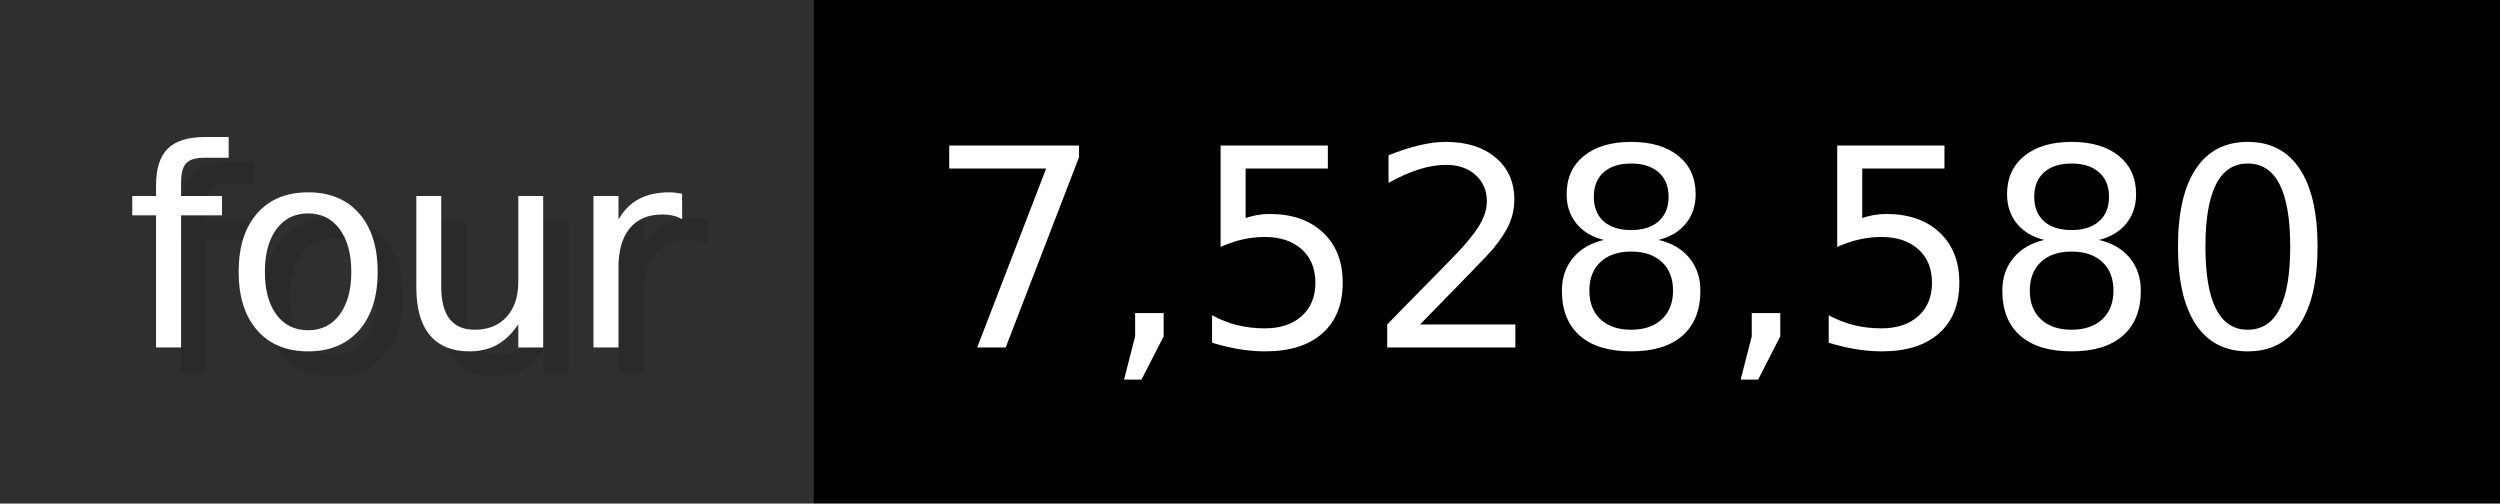
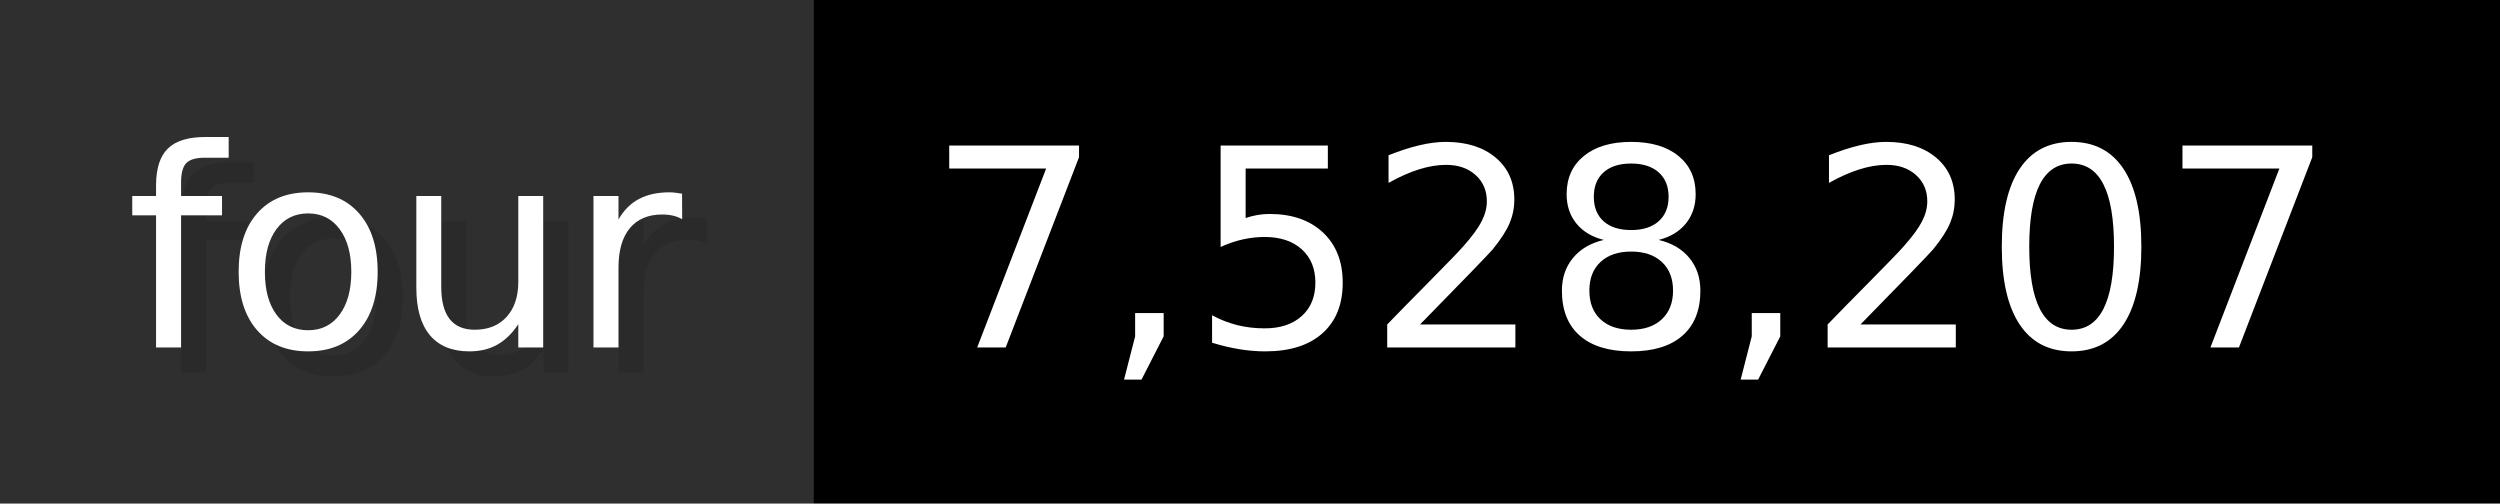
- <svg xmlns="http://www.w3.org/2000/svg" width="99.3" height="20" viewBox="0 0 993 200" role="img" aria-label="four: 7,528,580">
+ <svg xmlns="http://www.w3.org/2000/svg" width="99.3" height="20" viewBox="0 0 993 200" role="img" aria-label="four: 7,528,207">
  <g>
    <rect fill="#2F2F2F" width="323" height="200" />
    <rect fill="#" x="323" width="670" height="200" />
  </g>
  <g aria-hidden="true" fill="#fff" text-anchor="start" font-family="Verdana,DejaVu Sans,sans-serif" font-size="110">
    <text x="60" y="148" textLength="223" fill="#000" opacity="0.1">four</text>
    <text x="50" y="138" textLength="223">four</text>
-     <text x="378" y="148" textLength="570" fill="#000" opacity="0.1">7,528,580</text>
-     <text x="368" y="138" textLength="570">7,528,580</text>
+     <text x="378" y="148" textLength="570" fill="#000" opacity="0.1">7,528,207</text>
+     <text x="368" y="138" textLength="570">7,528,207</text>
  </g>
</svg>
